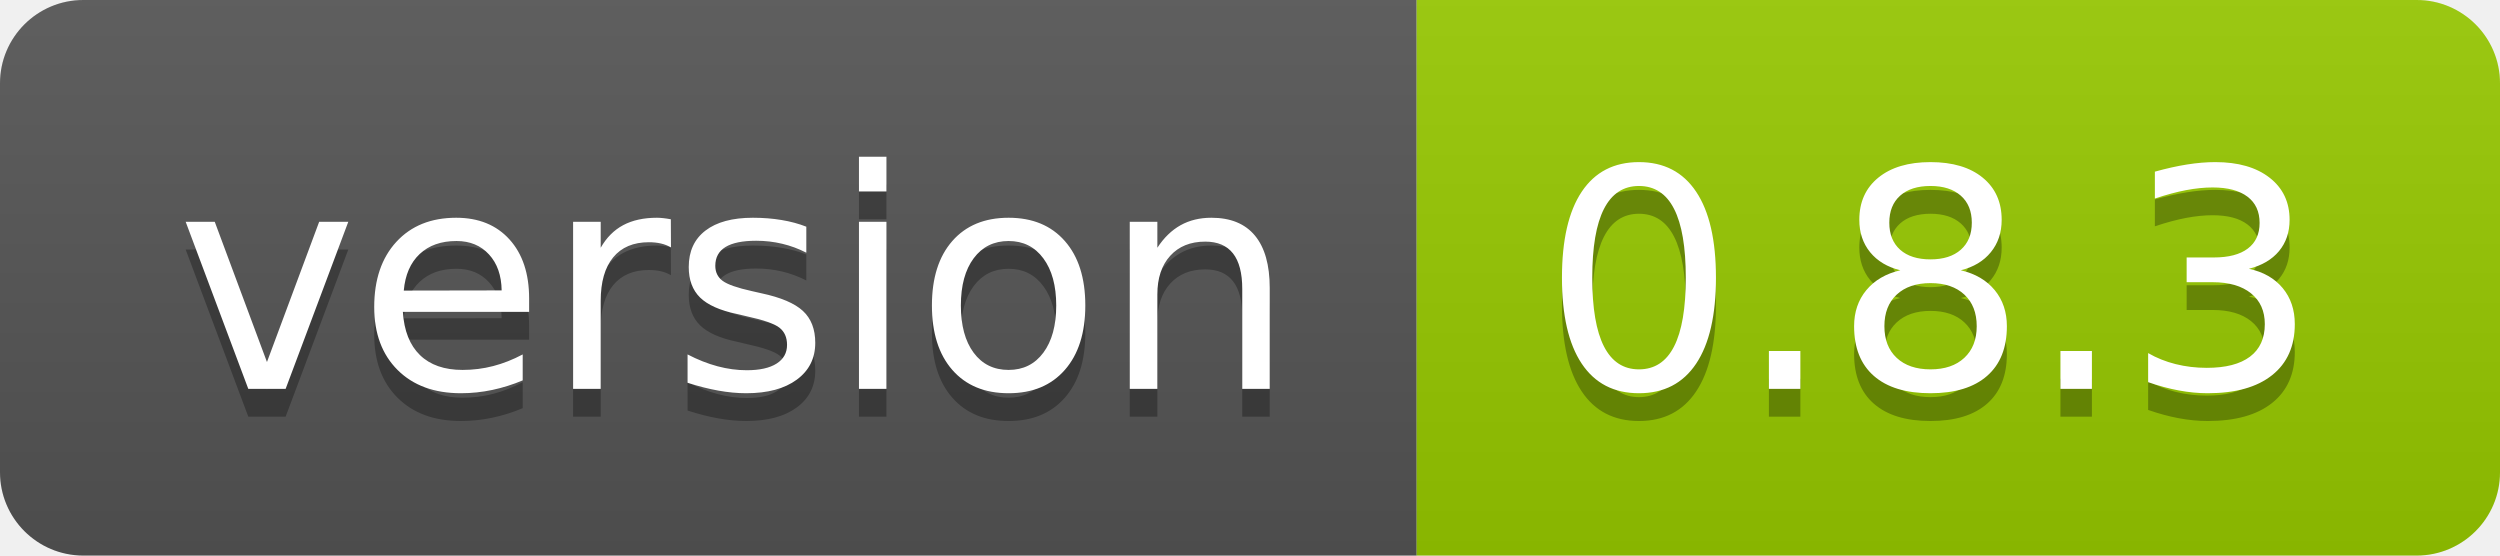
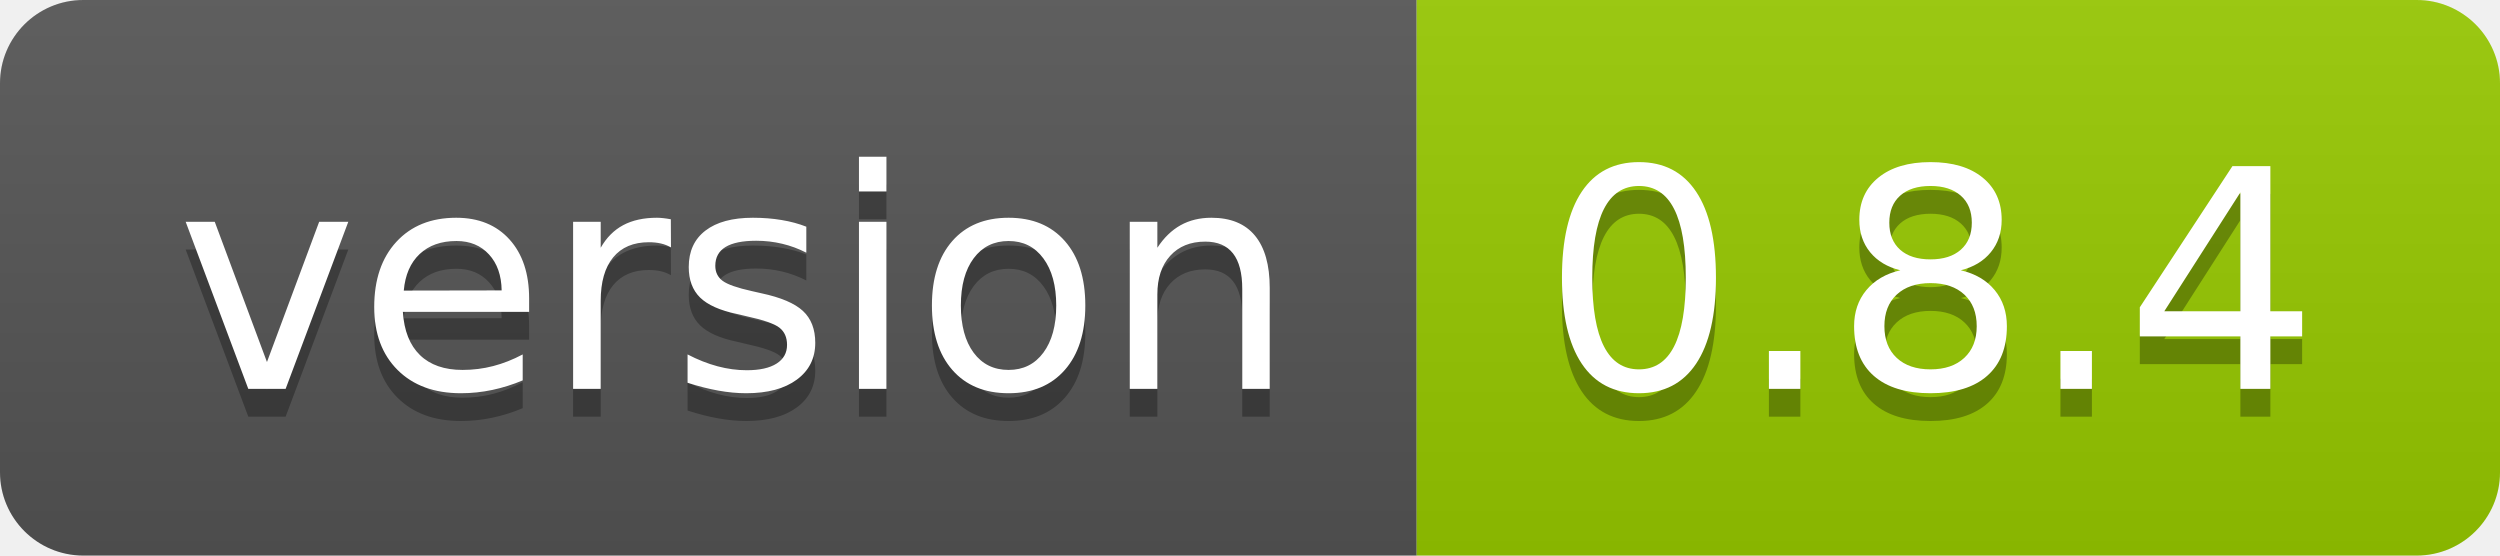
- <svg xmlns="http://www.w3.org/2000/svg" width="90" height="20" role="img" aria-label="version: 0.8.3">
+ <svg xmlns="http://www.w3.org/2000/svg" width="90" height="20" role="img" aria-label="version: 0.8.4">
  <linearGradient id="s" x2="0" y2="100%">
    <stop offset="0" stop-color="#bbb" stop-opacity=".1" />
    <stop offset="1" stop-opacity=".1" />
  </linearGradient>
  <clipPath id="r">
    <rect width="90" height="20" rx="3" fill="#fff" />
  </clipPath>
  <g clip-path="url(#r)">
    <rect width="51" height="20" fill="#555" />
    <rect x="51" width="39" height="20" fill="#97ca00" />
    <rect width="90" height="20" fill="url(#s)" />
  </g>
  <g fill="#fff" text-anchor="middle" font-family="Verdana,Geneva,DejaVu Sans,sans-serif" text-rendering="geometricPrecision" font-size="110">
    <text aria-hidden="true" x="265" y="150" fill="#010101" fill-opacity=".3" transform="scale(.1)" textLength="410">version</text>
    <text x="265" y="140" transform="scale(.1)" fill="#fff" textLength="410">version</text>
-     <text aria-hidden="true" x="695" y="150" fill="#010101" fill-opacity=".3" transform="scale(.1)" textLength="290">0.8.3</text>
-     <text x="695" y="140" transform="scale(.1)" fill="#fff" textLength="290">0.8.3</text>
+     <text aria-hidden="true" x="695" y="150" fill="#010101" fill-opacity=".3" transform="scale(.1)" textLength="290">0.8.4</text>
+     <text x="695" y="140" transform="scale(.1)" fill="#fff" textLength="290">0.8.4</text>
  </g>
</svg>
